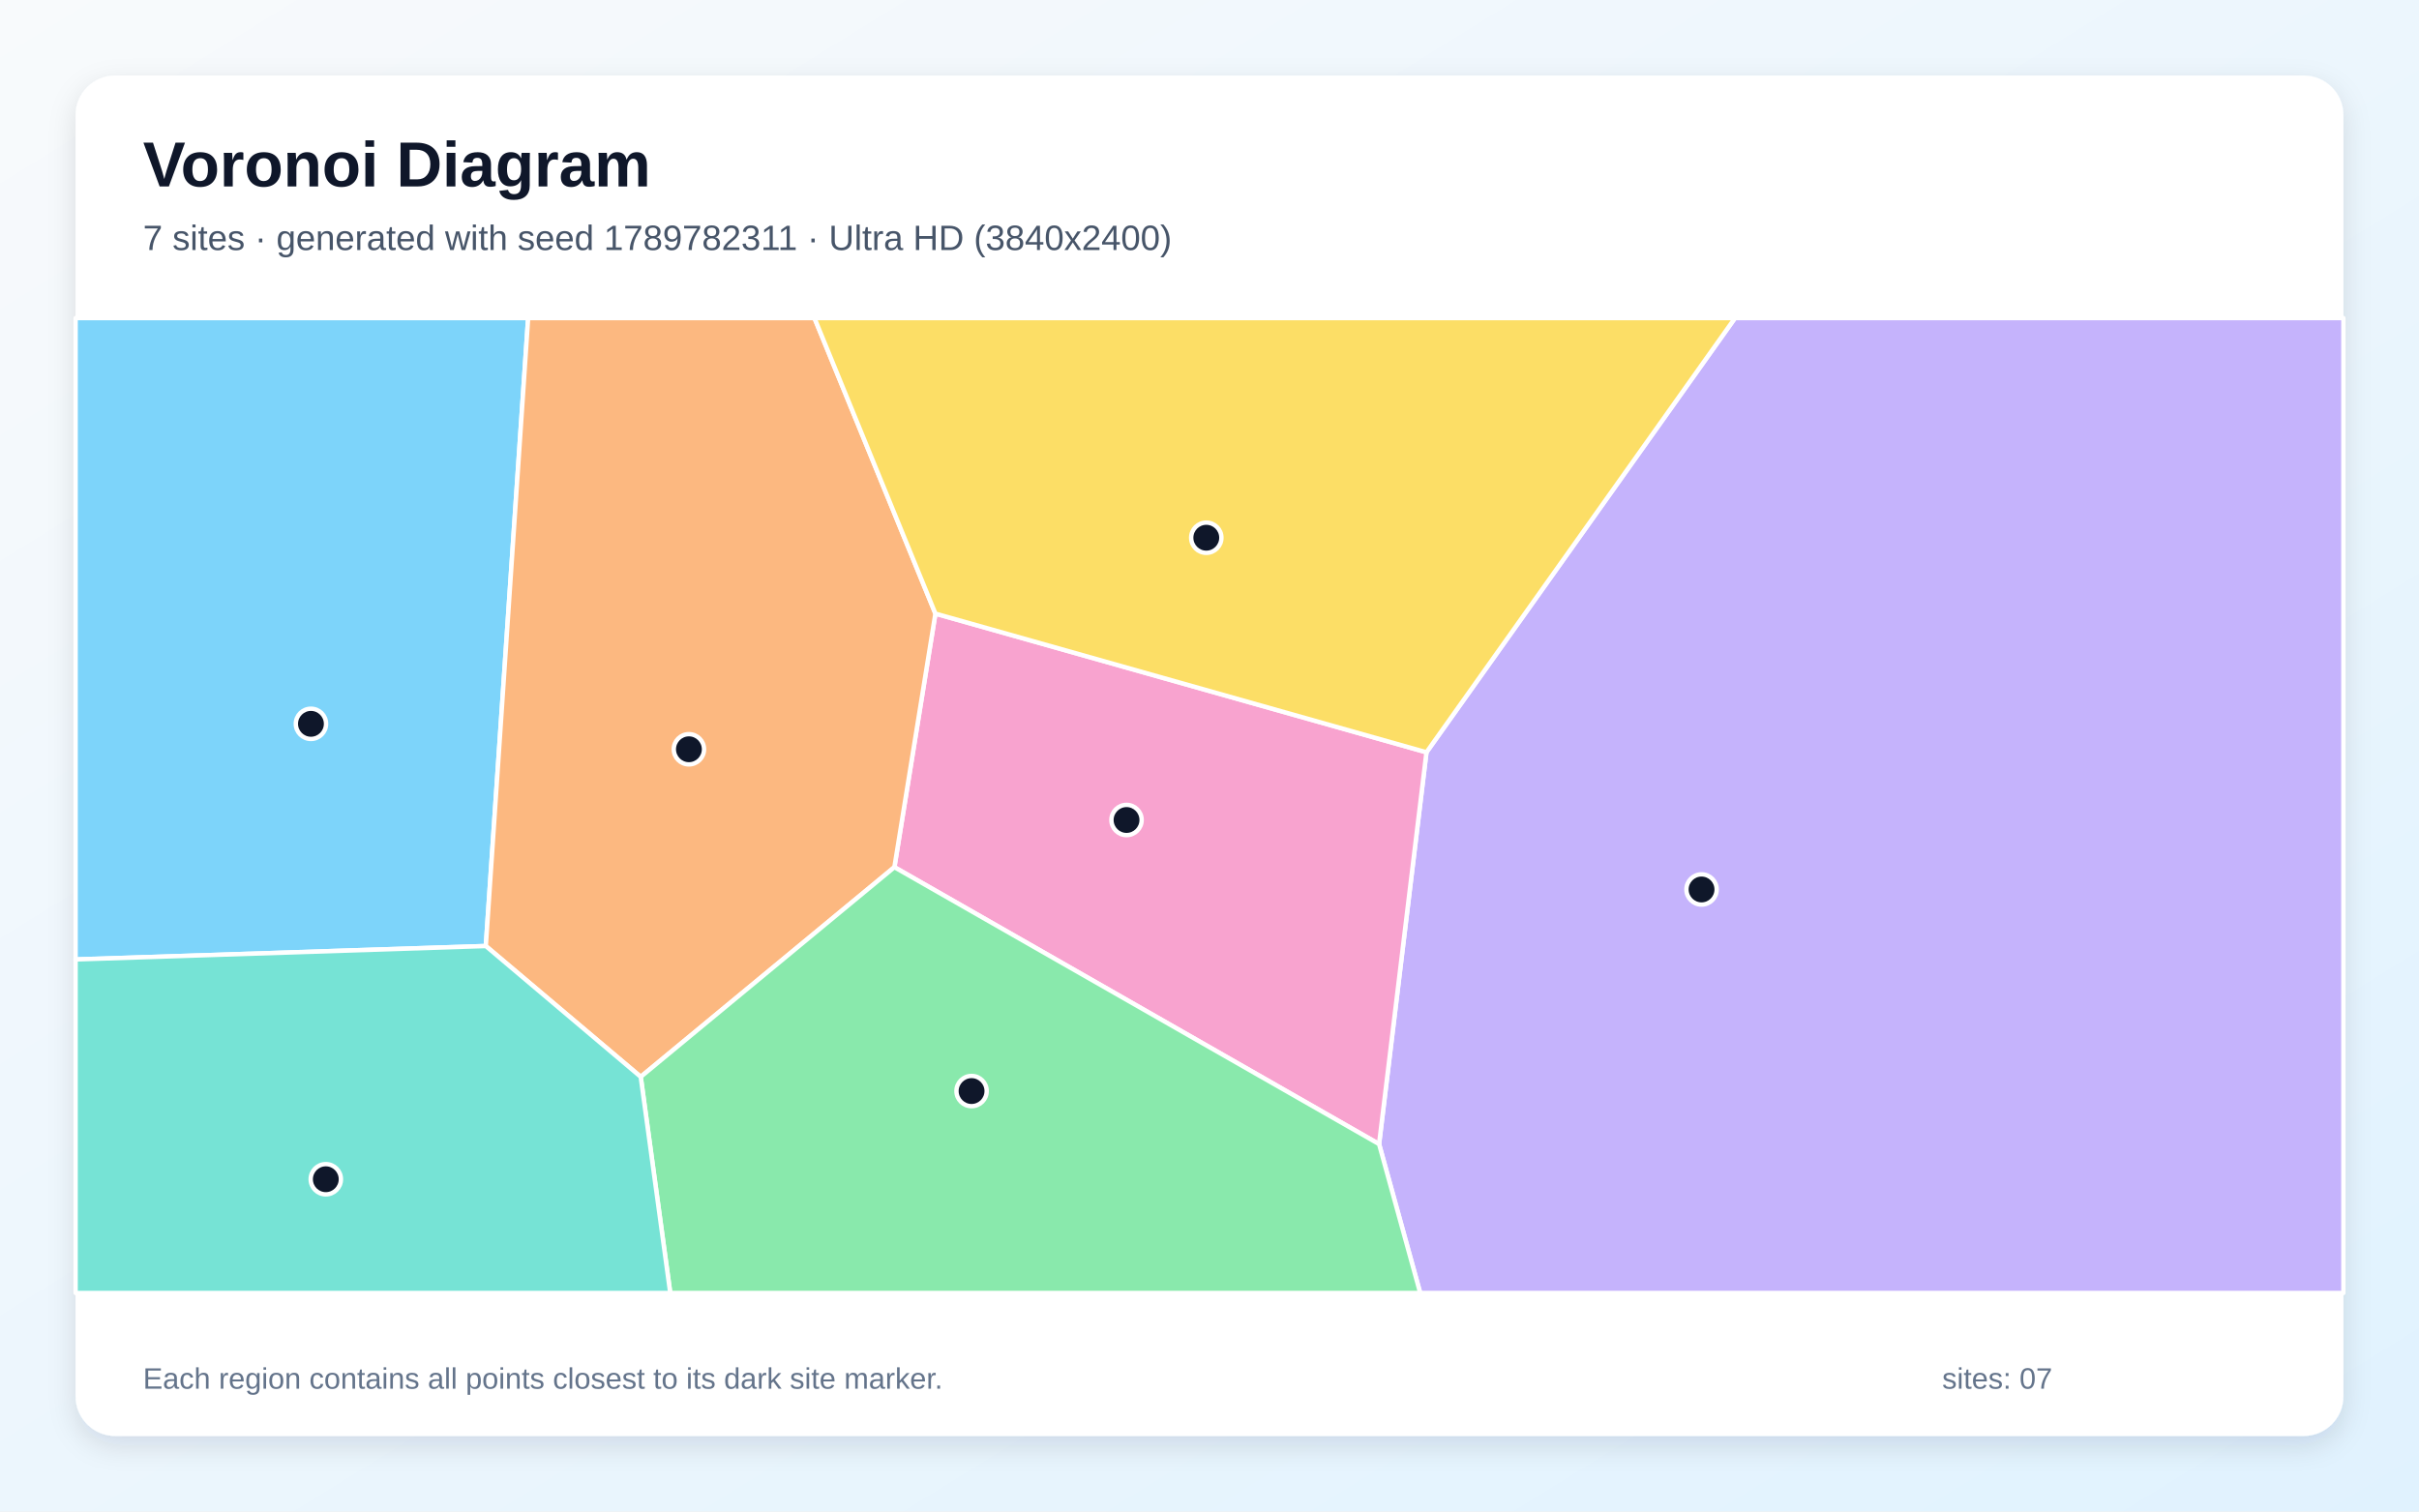
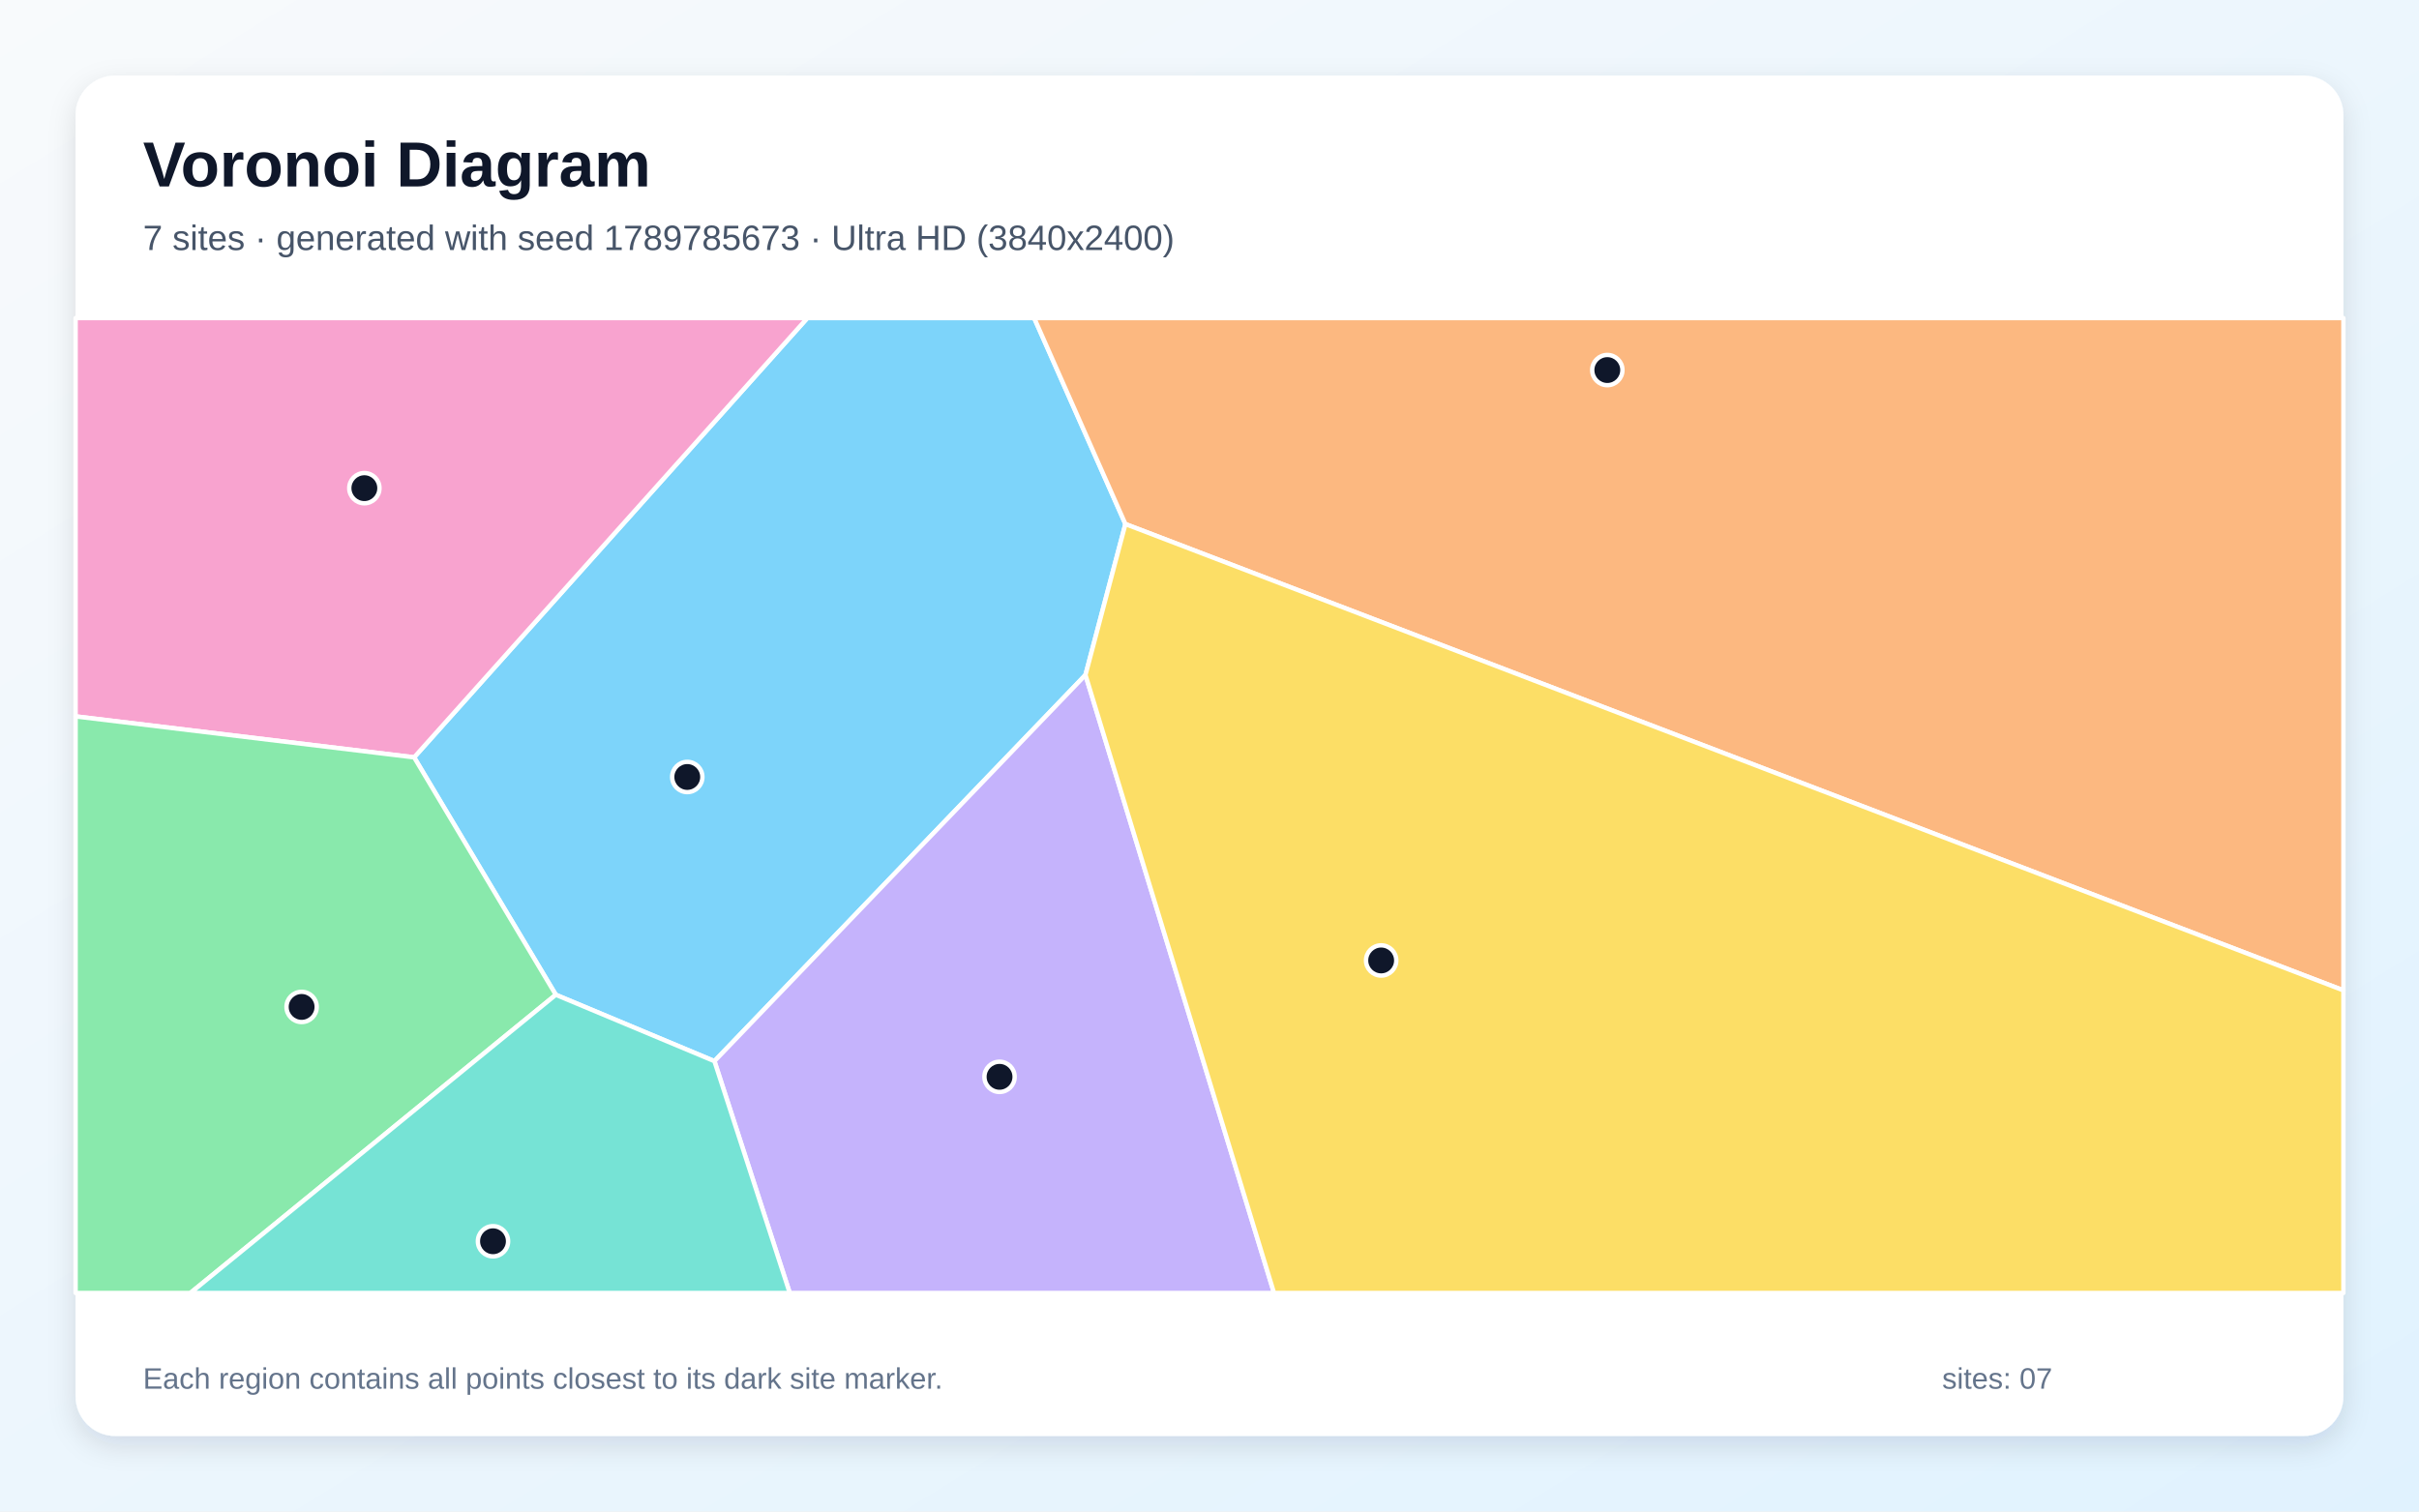
<svg xmlns="http://www.w3.org/2000/svg" width="3840" height="2400" viewBox="0 0 3840 2400" role="img" aria-labelledby="title description">
  <defs>
    <linearGradient id="background" x1="0" y1="0" x2="1" y2="1">
      <stop stop-color="#F8FAFC" />
      <stop offset="1" stop-color="#E0F2FE" />
    </linearGradient>
    <filter id="shadow" x="-5%" y="-5%" width="110%" height="110%">
      <feDropShadow dx="0" dy="15" stdDeviation="22" flood-color="#0F172A" flood-opacity=".12" />
    </filter>
  </defs>
  <rect width="3840" height="2400" fill="url(#background)" />
  <rect x="120" y="120" width="3600" height="2160" rx="63" fill="#FFFFFF" filter="url(#shadow)" />
  <g font-family="Arial, sans-serif">
    <text x="227" y="296" font-size="101" font-weight="700" fill="#0F172A">Voronoi Diagram</text>
-     <text x="227" y="397" font-size="56" fill="#475569">7 sites · generated with seed 1789782311 · Ultra HD (3840x2400)</text>
+     <text x="227" y="397" font-size="56" fill="#475569">7 sites · generated with seed 1789785673 · Ultra HD (3840x2400)</text>
  </g>
  <g stroke="#FFFFFF" stroke-width="7" stroke-linejoin="round">
-     <polygon points="120.0,1523.4 120.0,505.0 838.4,505.0 771.2,1502.1" fill="#38BDF8" fill-opacity="0.65" />
-     <polygon points="2189.2,1816.6 2264.4,1194.5 2754.2,505.0 3720.0,505.0 3720.0,2053.0 2254.5,2053.0" fill="#A78BFA" fill-opacity="0.65" />
-     <polygon points="1419.8,1376.9 1484.9,974.3 2264.4,1194.5 2189.2,1816.6" fill="#F472B6" fill-opacity="0.65" />
-     <polygon points="1017.1,1709.8 771.2,1502.1 838.4,505.0 1292.9,505.0 1484.9,974.3 1419.8,1376.9" fill="#FB923C" fill-opacity="0.65" />
-     <polygon points="1484.9,974.3 1292.9,505.0 2754.2,505.0 2264.4,1194.5" fill="#FACC15" fill-opacity="0.65" />
-     <polygon points="1017.1,1709.8 1419.8,1376.9 2189.2,1816.6 2254.5,2053.0 1064.0,2053.0" fill="#4ADE80" fill-opacity="0.65" />
-     <polygon points="120.0,1523.4 771.2,1502.1 1017.1,1709.8 1064.0,2053.0 120.0,2053.0" fill="#2DD4BF" fill-opacity="0.65" />
+     <polygon points="882.3,1579.5 657.4,1202.5 1281.6,505.0 1641.7,505.0 1786.5,832.1 1723.1,1071.7 1134.1,1684.9" fill="#38BDF8" fill-opacity="0.65" />
+     <polygon points="1134.1,1684.9 1723.1,1071.7 2022.4,2053.0 1253.7,2053.0" fill="#A78BFA" fill-opacity="0.65" />
+     <polygon points="657.4,1202.5 120.0,1137.5 120.0,505.0 1281.6,505.0" fill="#F472B6" fill-opacity="0.65" />
+     <polygon points="1786.5,832.1 1641.7,505.0 3720.0,505.0 3720.0,1572.5" fill="#FB923C" fill-opacity="0.65" />
+     <polygon points="1723.1,1071.7 1786.5,832.1 3720.0,1572.5 3720.0,2053.0 2022.4,2053.0" fill="#FACC15" fill-opacity="0.65" />
+     <polygon points="120.0,1137.5 657.4,1202.5 882.3,1579.5 302.2,2053.0 120.0,2053.0" fill="#4ADE80" fill-opacity="0.65" />
+     <polygon points="882.3,1579.5 1134.1,1684.9 1253.7,2053.0 302.2,2053.0" fill="#2DD4BF" fill-opacity="0.65" />
  </g>
  <g>
-     <circle cx="493.6" cy="1149.3" r="24" fill="#0F172A" stroke="#FFFFFF" stroke-width="7" />
-     <circle cx="2701.1" cy="1412.3" r="24" fill="#0F172A" stroke="#FFFFFF" stroke-width="7" />
-     <circle cx="1788.3" cy="1302.0" r="24" fill="#0F172A" stroke="#FFFFFF" stroke-width="7" />
-     <circle cx="1093.6" cy="1189.7" r="24" fill="#0F172A" stroke="#FFFFFF" stroke-width="7" />
-     <circle cx="1914.9" cy="853.8" r="24" fill="#0F172A" stroke="#FFFFFF" stroke-width="7" />
-     <circle cx="1542.3" cy="1732.4" r="24" fill="#0F172A" stroke="#FFFFFF" stroke-width="7" />
-     <circle cx="517.2" cy="1872.4" r="24" fill="#0F172A" stroke="#FFFFFF" stroke-width="7" />
+     <circle cx="1091.0" cy="1233.7" r="24" fill="#0F172A" stroke="#FFFFFF" stroke-width="7" />
+     <circle cx="1586.7" cy="1709.8" r="24" fill="#0F172A" stroke="#FFFFFF" stroke-width="7" />
+     <circle cx="578.4" cy="775.1" r="24" fill="#0F172A" stroke="#FFFFFF" stroke-width="7" />
+     <circle cx="2551.5" cy="587.6" r="24" fill="#0F172A" stroke="#FFFFFF" stroke-width="7" />
+     <circle cx="2192.5" cy="1525.0" r="24" fill="#0F172A" stroke="#FFFFFF" stroke-width="7" />
+     <circle cx="478.8" cy="1598.8" r="24" fill="#0F172A" stroke="#FFFFFF" stroke-width="7" />
+     <circle cx="782.6" cy="1970.9" r="24" fill="#0F172A" stroke="#FFFFFF" stroke-width="7" />
  </g>
  <g font-family="Arial, sans-serif" font-size="47" fill="#64748B">
    <text x="227" y="2205">Each region contains all points closest to its dark site marker.</text>
    <text x="3083" y="2205">sites: 07</text>
  </g>
</svg>
